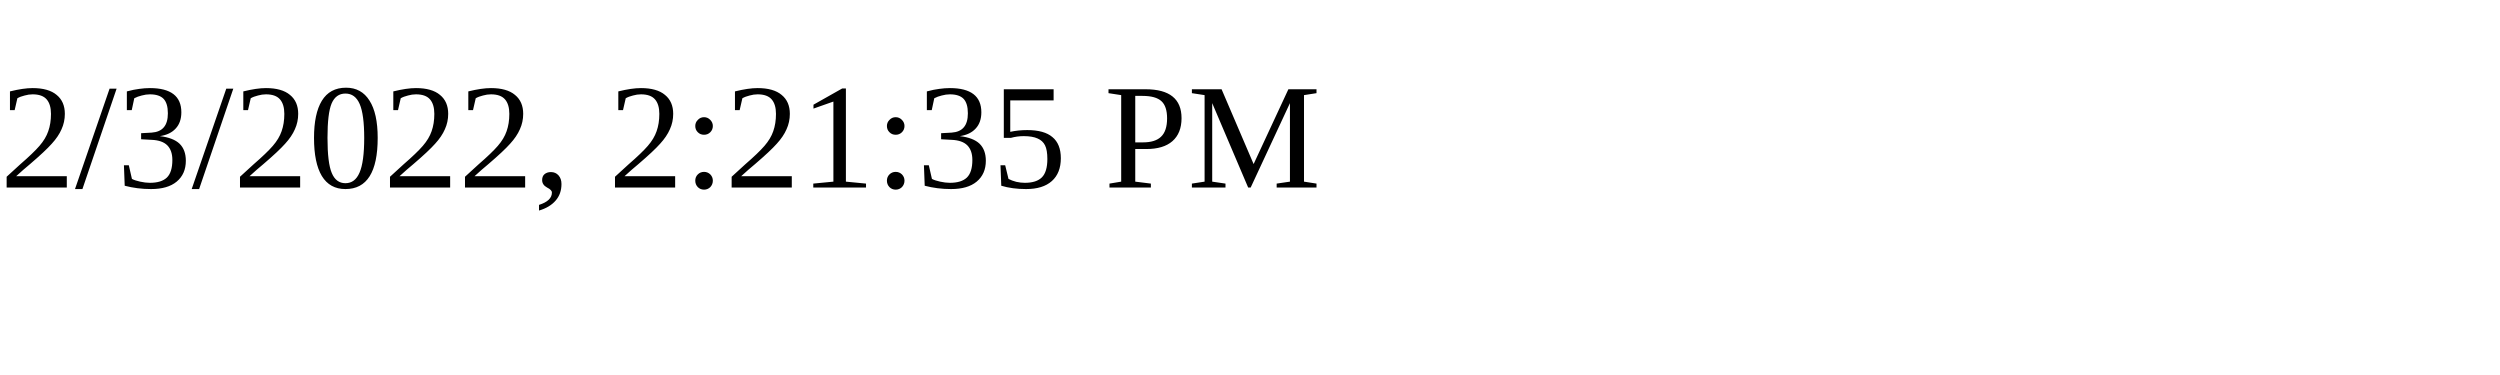
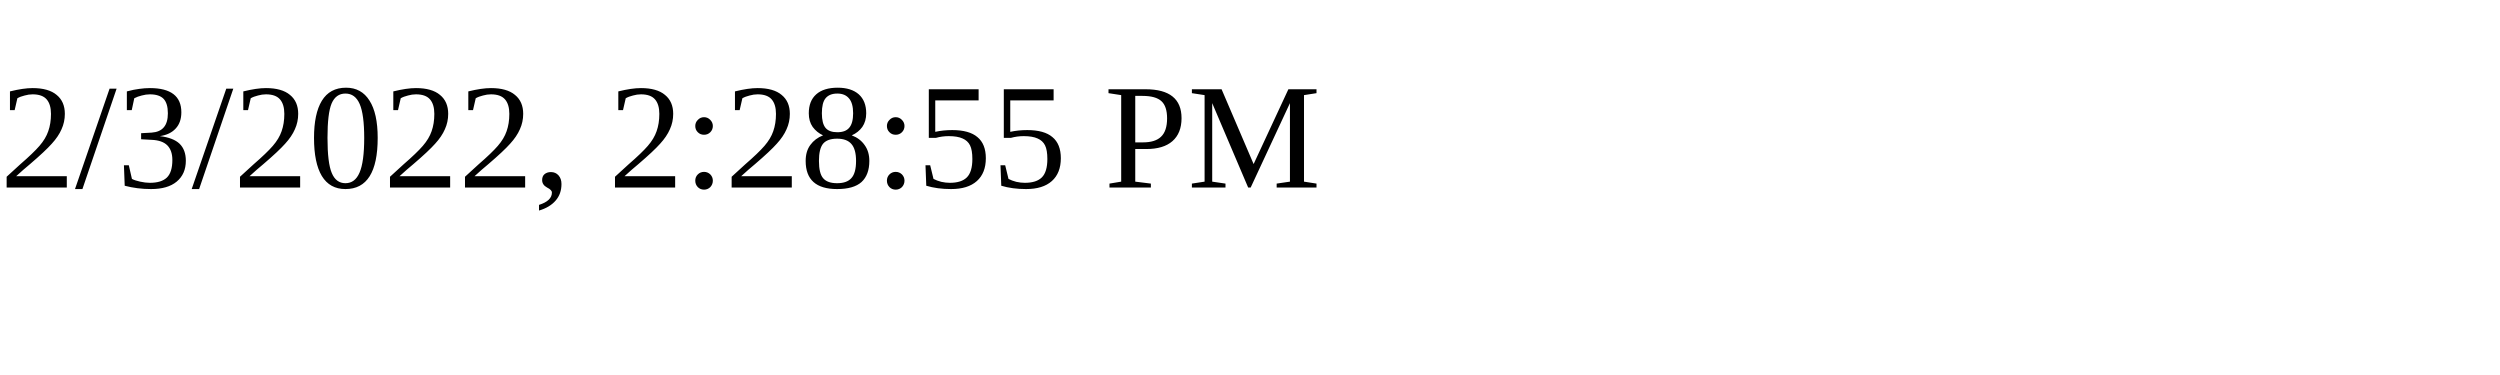
<svg xmlns="http://www.w3.org/2000/svg" height="30" width="200">
-   <text x="0" y="15">2/3/2022, 2:21:35 PM</text>
+   <text x="0" y="15">2/3/2022, 2:28:55 PM</text>
</svg>
